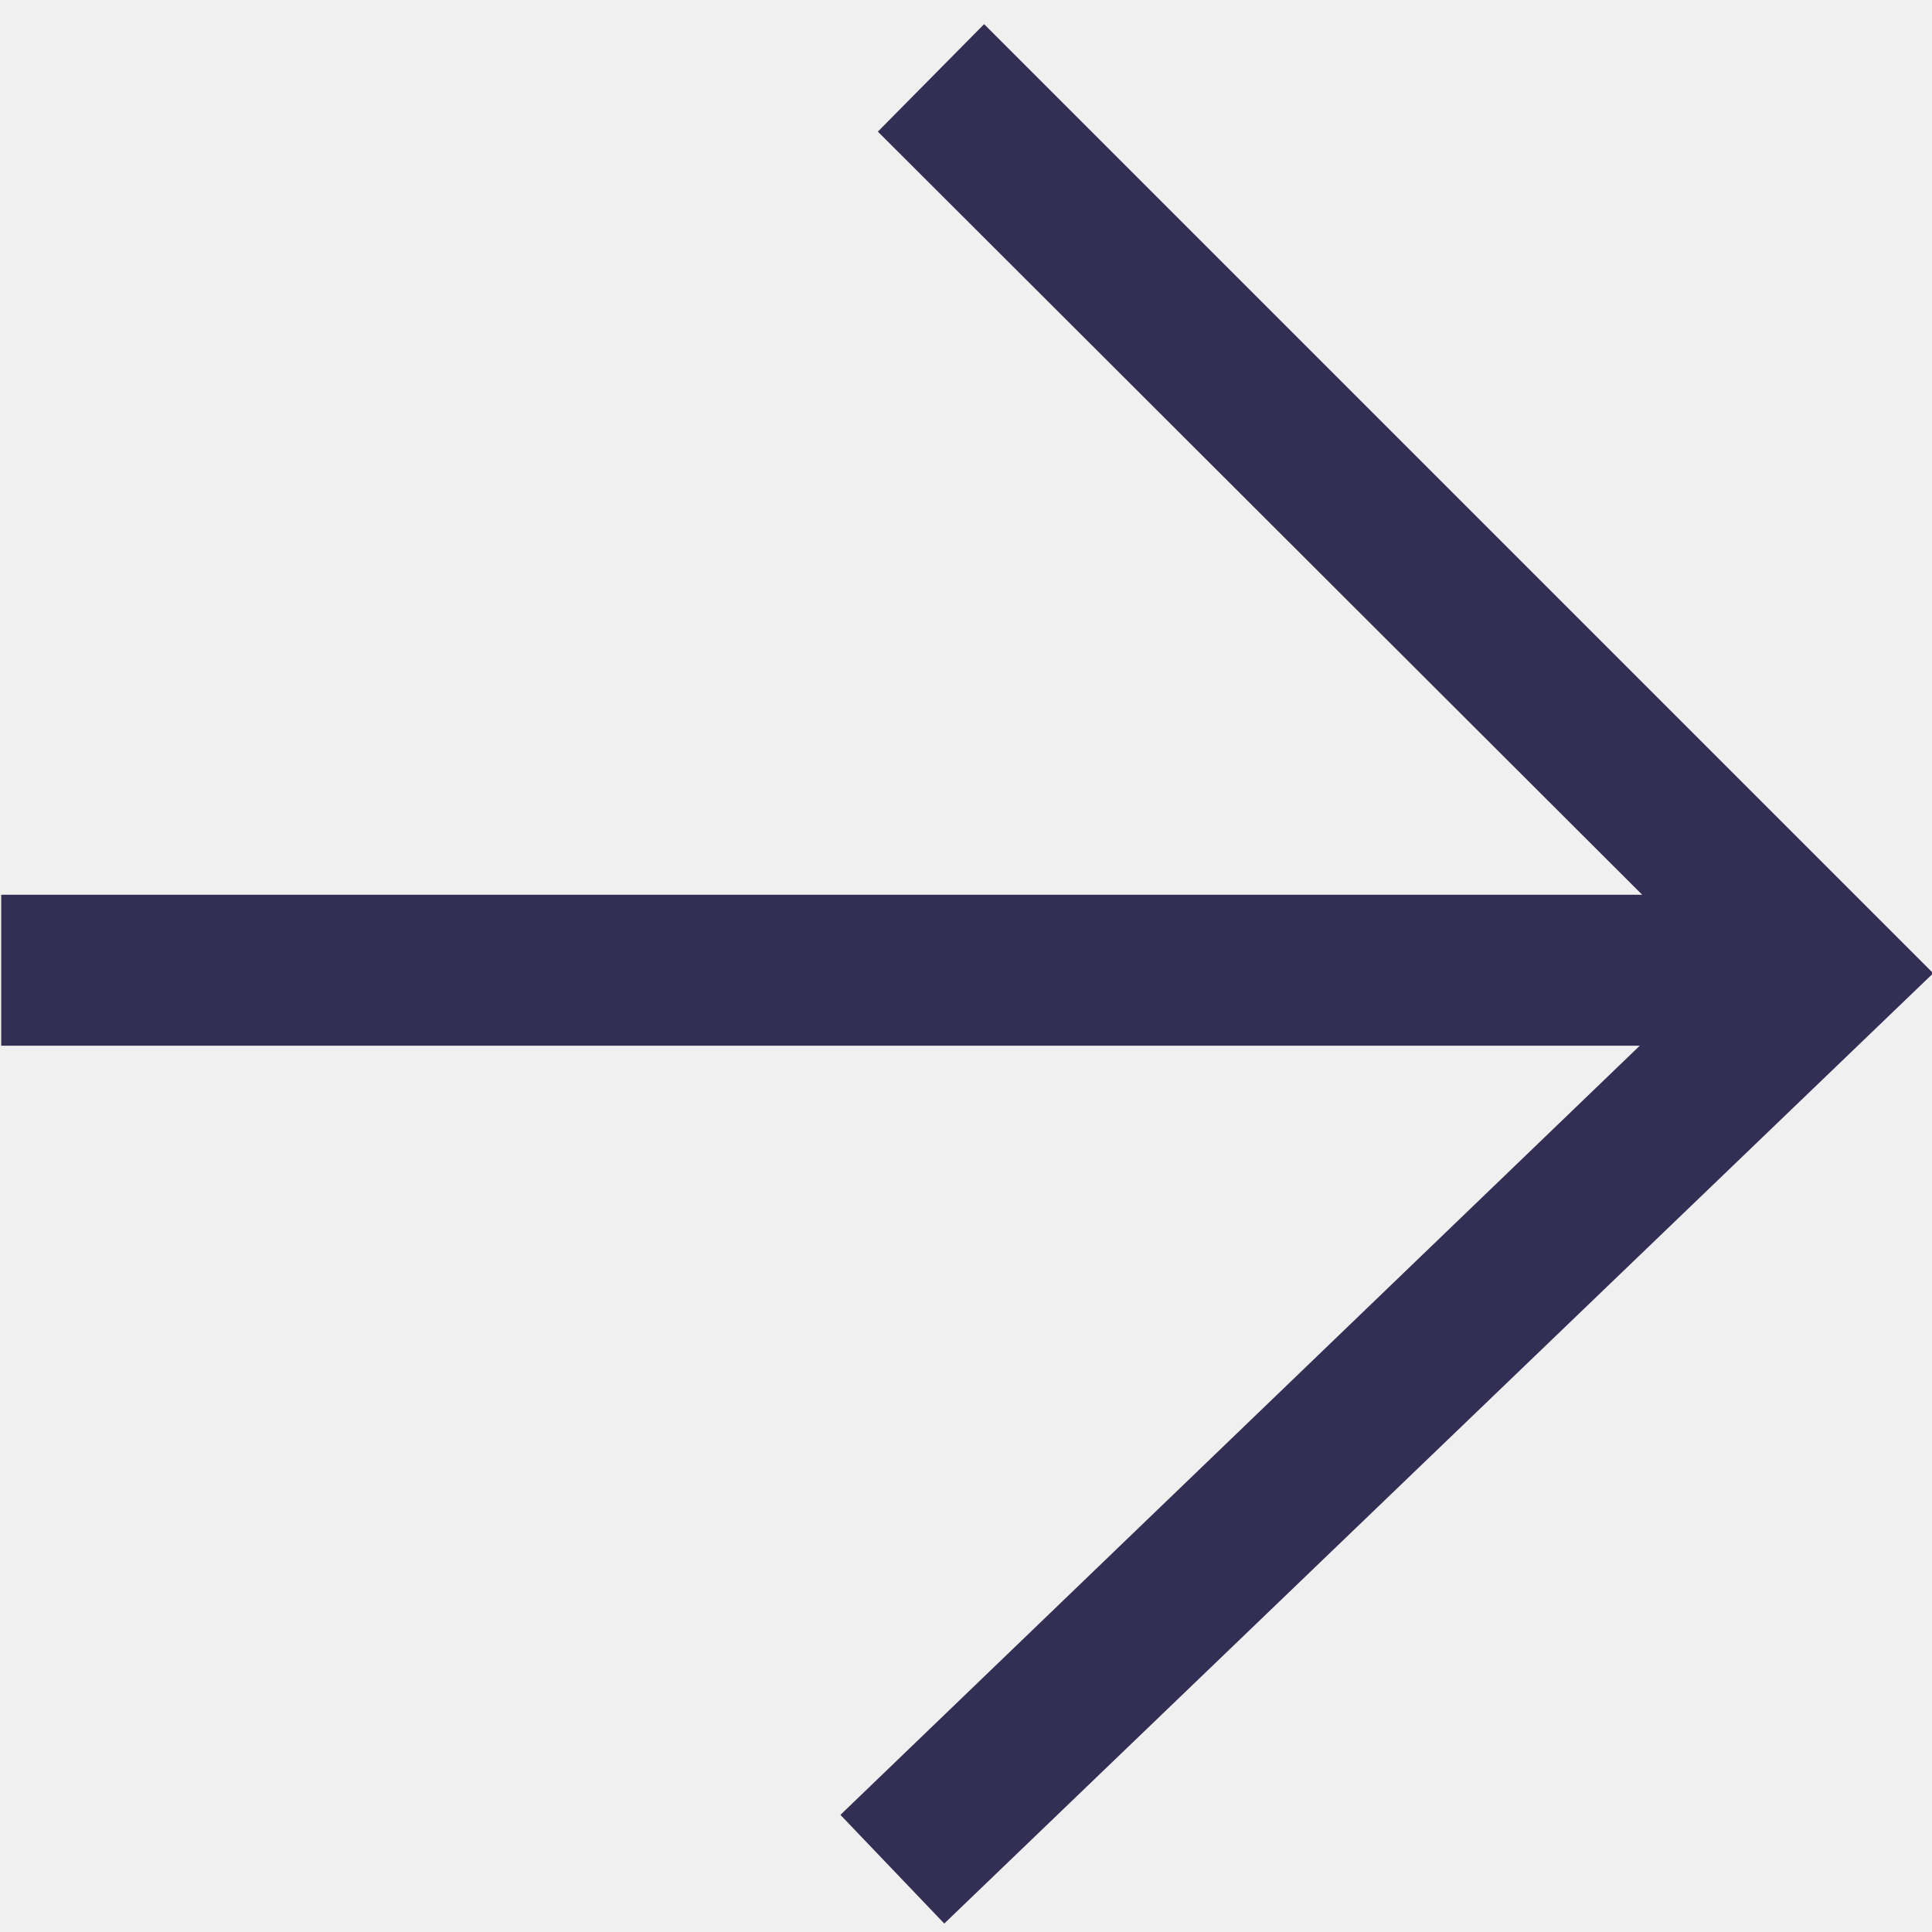
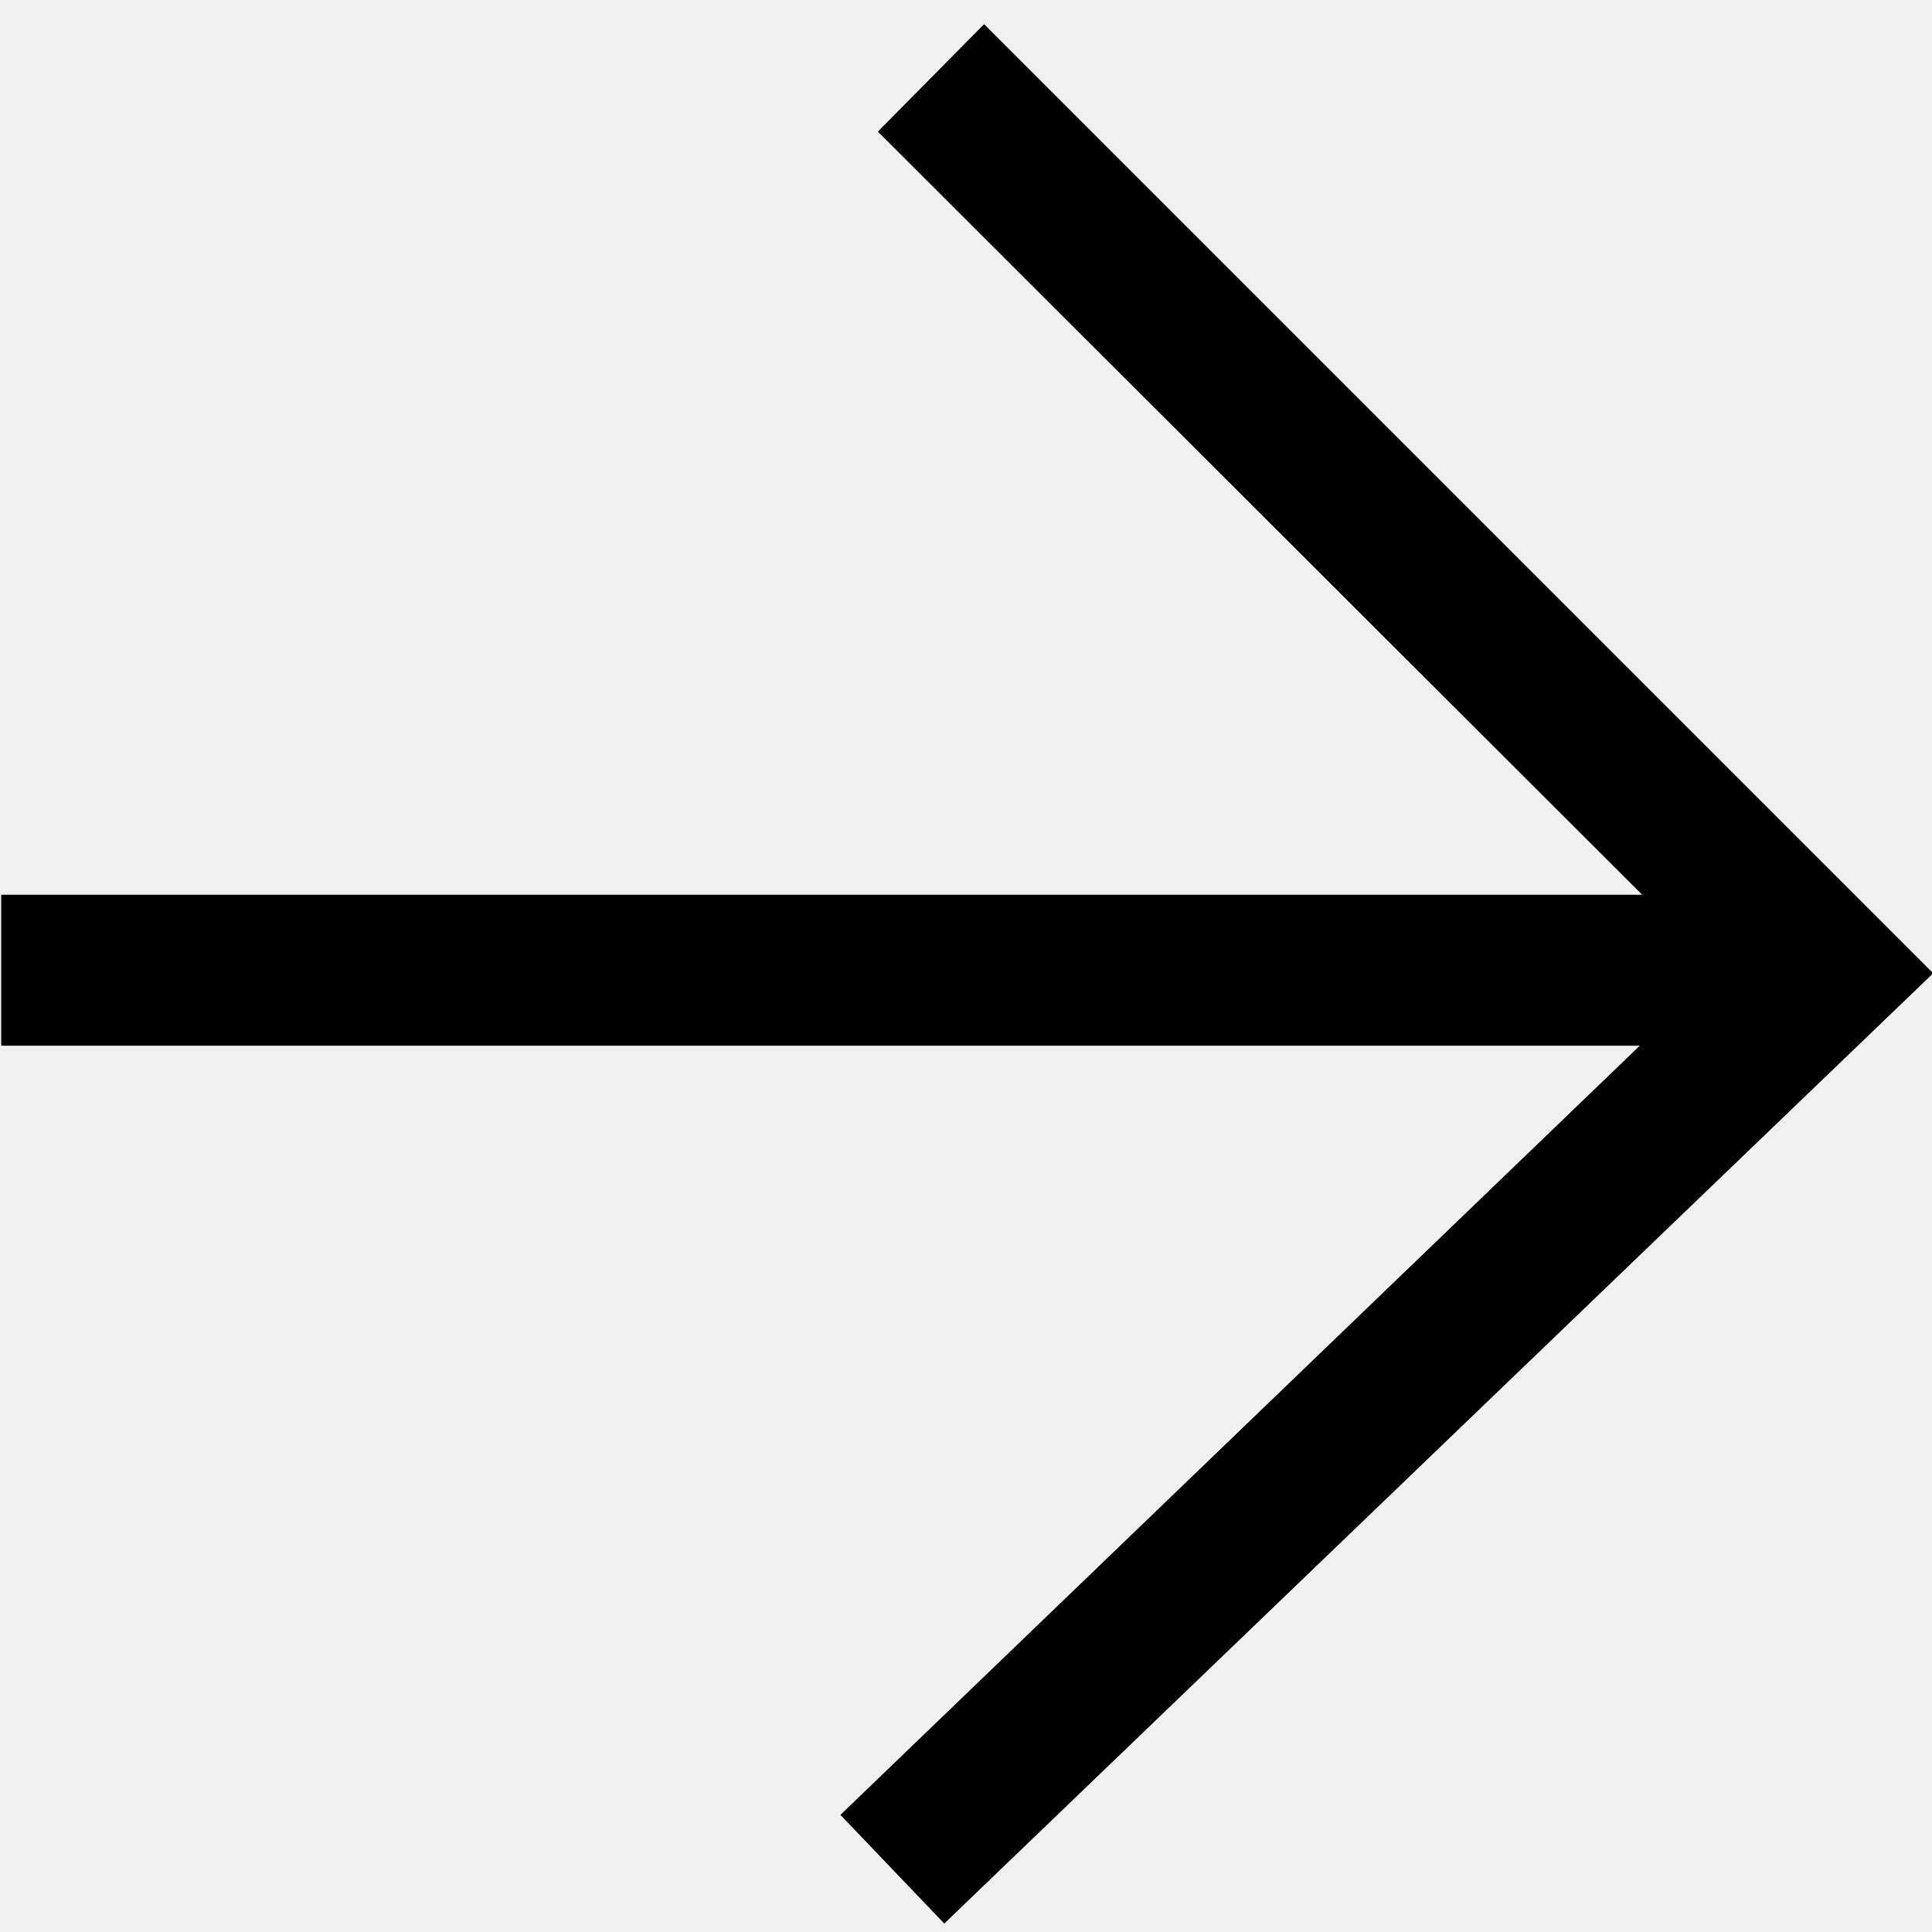
<svg xmlns="http://www.w3.org/2000/svg" viewBox="0 0 16 16" fill="none">
  <mask id="mask0" mask-type="alpha" maskUnits="userSpaceOnUse" x="0" y="0" width="17" height="16">
    <path d="M0.01 7.41H13.6L7.27 1.09L8.15 0.2L16.01 8.06L7.82 15.93L6.96 15.03L13.58 8.66H0.01V7.41Z" fill="white" />
  </mask>
  <g mask="url(#mask0)">
-     <rect width="16" height="16" fill="#332E54" />
+     <rect width="16" height="16" fill="currentColor" />
  </g>
</svg>
